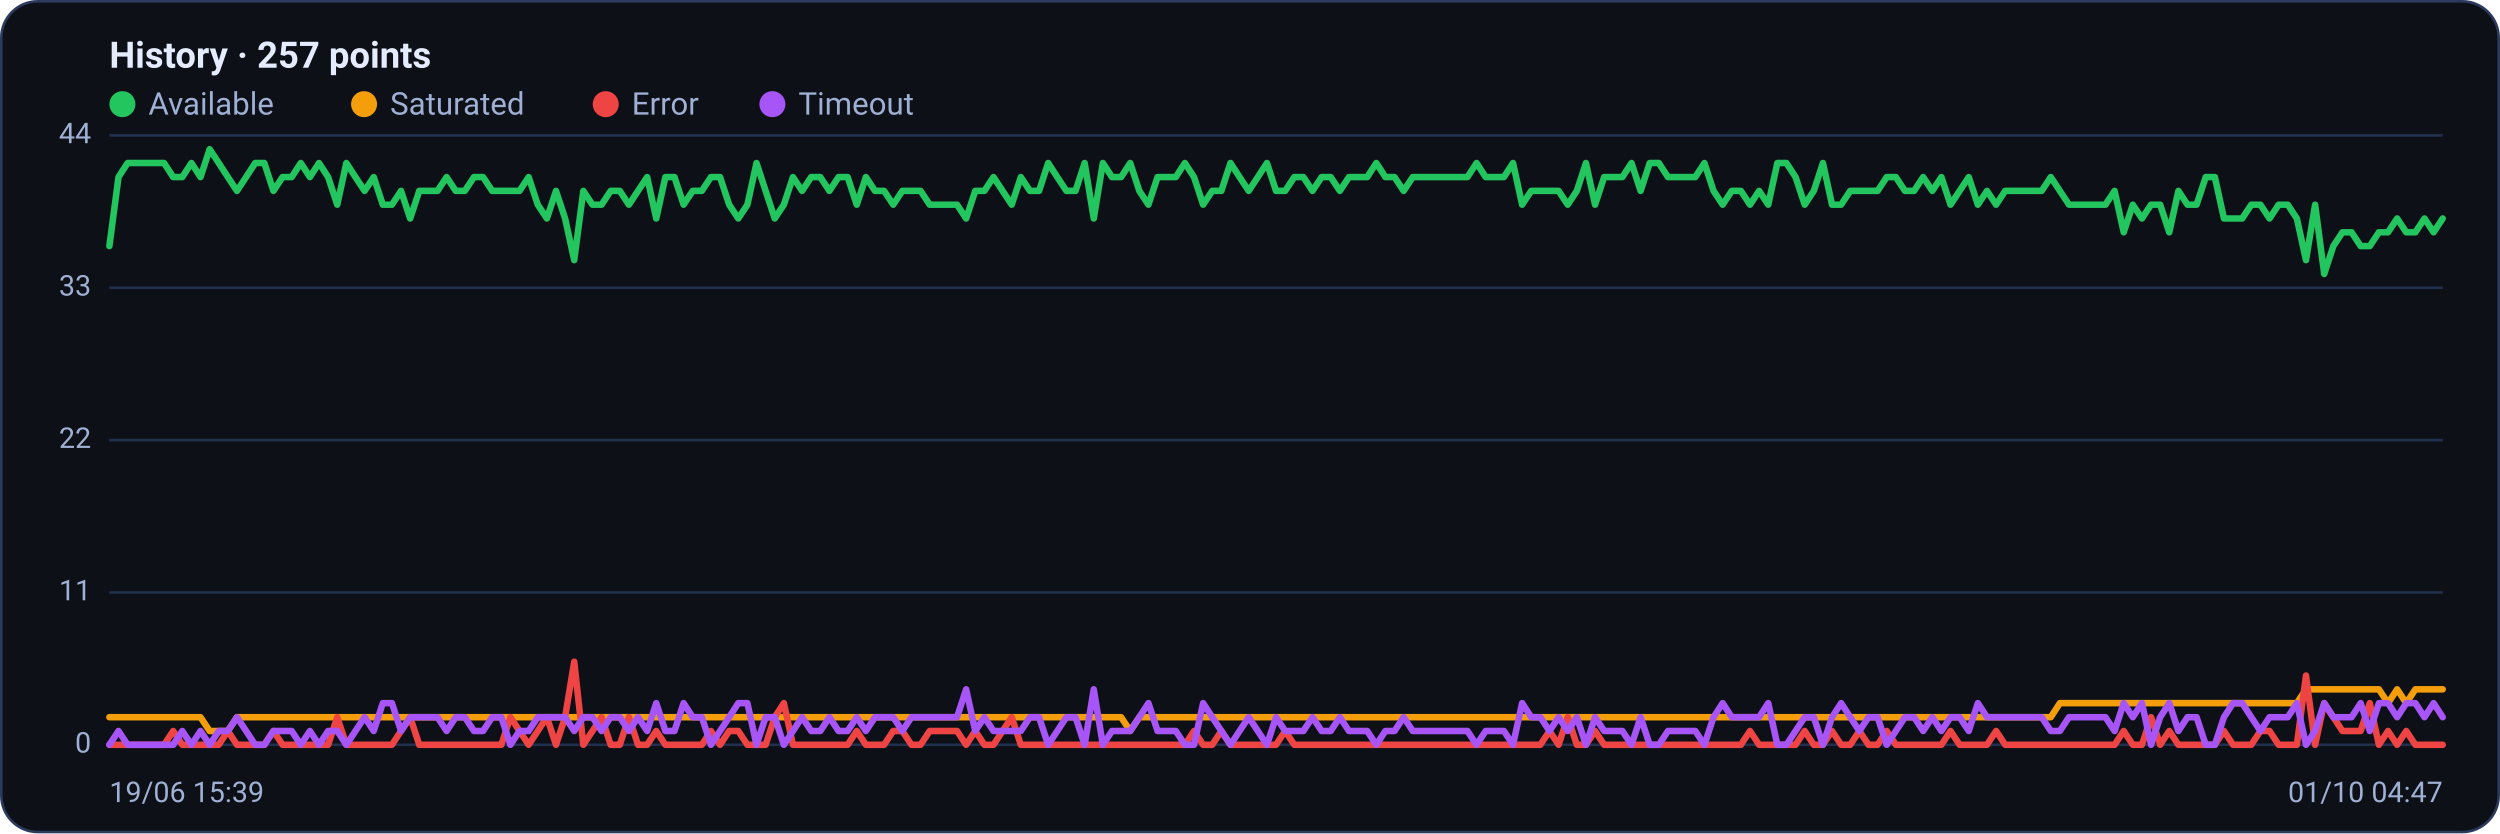
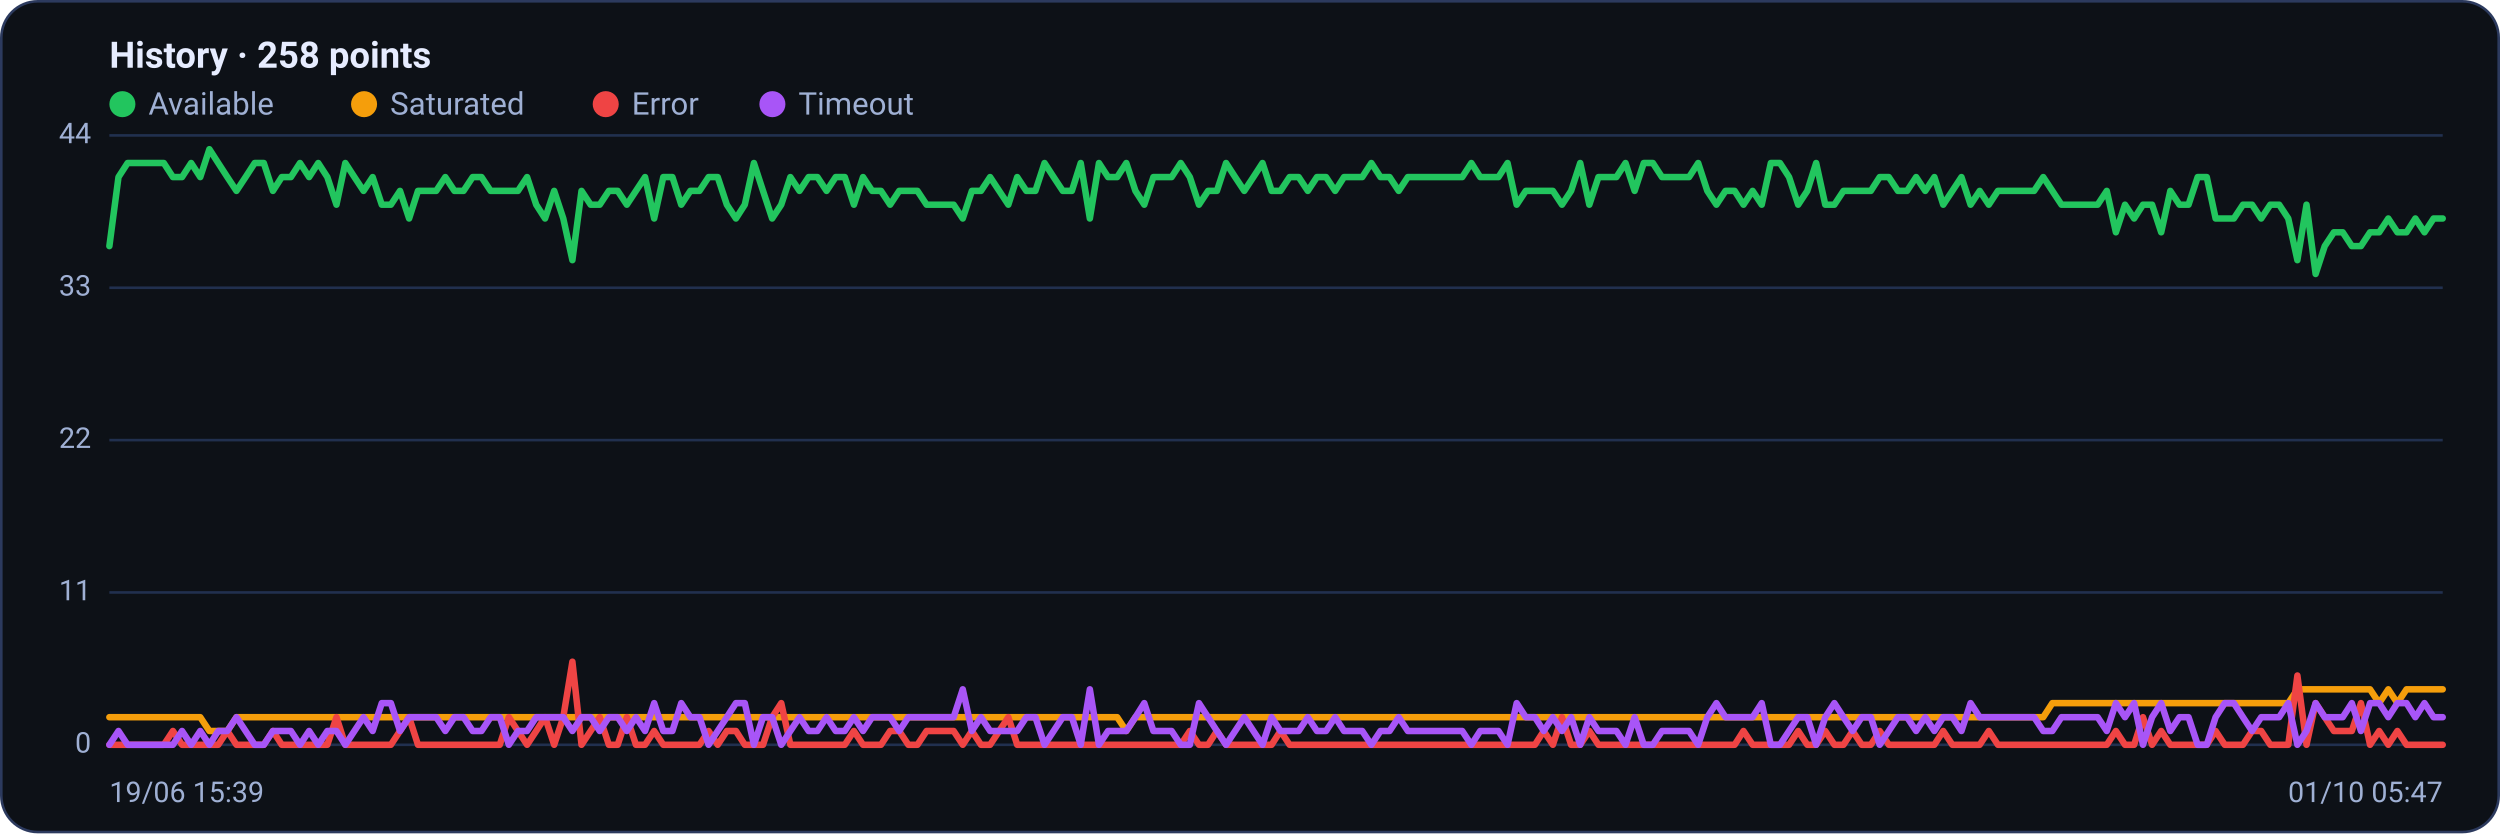
<svg xmlns="http://www.w3.org/2000/svg" viewBox="0 0 960 320" width="960" height="320" font-family="Segoe UI, system-ui, -apple-system, Roboto, Helvetica, Arial, sans-serif" role="img" aria-label="Availability history per region">
  <rect x="0.5" y="0.5" width="959" height="319" rx="14" fill="#0d1117" stroke="#2c3a5e" />
-   <text x="42" y="26" font-size="14" font-weight="600" fill="#e6ecff">History · 257 points</text>
+   <text x="42" y="26" font-size="14" font-weight="600" fill="#e6ecff">History · 258 points</text>
  <circle cx="47" cy="40" r="5" fill="#22c55e" />
  <text x="57" y="44" font-size="12" fill="#9fb0d4">Available</text>
  <circle cx="139.8" cy="40" r="5" fill="#f59e0b" />
  <text x="149.8" y="44" font-size="12" fill="#9fb0d4">Saturated</text>
  <circle cx="232.6" cy="40" r="5" fill="#ef4444" />
  <text x="242.6" y="44" font-size="12" fill="#9fb0d4">Error</text>
  <circle cx="296.6" cy="40" r="5" fill="#a855f7" />
  <text x="306.6" y="44" font-size="12" fill="#9fb0d4">Timeout</text>
  <line x1="42" y1="286.0" x2="938" y2="286.0" stroke="#21304f" stroke-width="1" />
  <text x="35" y="289.0" text-anchor="end" font-size="11" fill="#9fb0d4">0</text>
  <line x1="42" y1="227.5" x2="938" y2="227.5" stroke="#21304f" stroke-width="1" />
  <text x="35" y="230.5" text-anchor="end" font-size="11" fill="#9fb0d4">11</text>
  <line x1="42" y1="169.0" x2="938" y2="169.0" stroke="#21304f" stroke-width="1" />
  <text x="35" y="172.0" text-anchor="end" font-size="11" fill="#9fb0d4">22</text>
  <line x1="42" y1="110.5" x2="938" y2="110.5" stroke="#21304f" stroke-width="1" />
  <text x="35" y="113.5" text-anchor="end" font-size="11" fill="#9fb0d4">33</text>
  <line x1="42" y1="52.0" x2="938" y2="52.0" stroke="#21304f" stroke-width="1" />
  <text x="35" y="55.0" text-anchor="end" font-size="11" fill="#9fb0d4">44</text>
-   <polyline fill="none" stroke="#22c55e" stroke-width="2.5" stroke-linejoin="round" stroke-linecap="round" points="42.0,94.5 45.5,68.0 49.0,62.6 52.5,62.6 56.0,62.6 59.5,62.6 63.0,62.6 66.5,68.0 70.0,68.0 73.5,62.6 77.0,68.0 80.5,57.3 84.0,62.6 87.5,68.0 91.0,73.3 94.5,68.0 98.0,62.6 101.5,62.6 105.0,73.3 108.5,68.0 112.0,68.0 115.5,62.6 119.0,68.0 122.5,62.6 126.0,68.0 129.5,78.6 133.0,62.6 136.5,68.0 140.0,73.3 143.5,68.0 147.0,78.6 150.5,78.6 154.0,73.3 157.5,83.9 161.0,73.3 164.5,73.3 168.0,73.3 171.5,68.0 175.0,73.3 178.5,73.3 182.0,68.0 185.5,68.0 189.0,73.3 192.5,73.3 196.0,73.3 199.5,73.3 203.0,68.0 206.5,78.6 210.0,83.9 213.5,73.3 217.0,83.9 220.5,99.9 224.0,73.3 227.5,78.6 231.0,78.6 234.5,73.3 238.0,73.3 241.5,78.6 245.0,73.3 248.5,68.0 252.0,83.9 255.5,68.0 259.0,68.0 262.5,78.6 266.0,73.3 269.5,73.3 273.0,68.0 276.5,68.0 280.0,78.6 283.5,83.9 287.0,78.6 290.5,62.6 294.0,73.3 297.5,83.9 301.0,78.6 304.5,68.0 308.0,73.3 311.5,68.0 315.0,68.0 318.5,73.3 322.0,68.0 325.5,68.0 329.0,78.6 332.5,68.0 336.0,73.3 339.5,73.3 343.0,78.6 346.5,73.3 350.0,73.3 353.5,73.3 357.0,78.6 360.5,78.6 364.0,78.6 367.5,78.6 371.0,83.9 374.5,73.3 378.0,73.3 381.5,68.0 385.0,73.3 388.5,78.6 392.0,68.0 395.5,73.3 399.0,73.3 402.5,62.6 406.0,68.0 409.5,73.3 413.0,73.3 416.5,62.6 420.0,83.9 423.5,62.6 427.0,68.0 430.5,68.0 434.0,62.6 437.5,73.3 441.0,78.6 444.5,68.0 448.0,68.0 451.5,68.0 455.0,62.6 458.5,68.0 462.0,78.6 465.5,73.3 469.0,73.3 472.5,62.6 476.0,68.0 479.5,73.3 483.0,68.0 486.5,62.6 490.0,73.3 493.5,73.3 497.0,68.0 500.5,68.0 504.0,73.3 507.5,68.0 511.0,68.0 514.5,73.3 518.0,68.0 521.5,68.0 525.0,68.0 528.5,62.6 532.0,68.0 535.5,68.0 539.0,73.3 542.5,68.0 546.0,68.0 549.5,68.0 553.0,68.0 556.5,68.0 560.0,68.0 563.5,68.0 567.0,62.6 570.5,68.0 574.0,68.0 577.5,68.0 581.0,62.6 584.5,78.6 588.0,73.3 591.5,73.3 595.0,73.3 598.5,73.3 602.0,78.6 605.5,73.3 609.0,62.6 612.5,78.6 616.0,68.0 619.5,68.0 623.0,68.0 626.5,62.6 630.0,73.3 633.5,62.6 637.0,62.6 640.5,68.0 644.0,68.0 647.5,68.0 651.0,68.0 654.5,62.6 658.0,73.3 661.5,78.6 665.0,73.3 668.5,73.3 672.0,78.6 675.5,73.3 679.0,78.6 682.5,62.6 686.0,62.6 689.5,68.0 693.0,78.6 696.5,73.3 700.0,62.6 703.5,78.6 707.0,78.6 710.5,73.3 714.0,73.3 717.5,73.3 721.0,73.3 724.5,68.0 728.0,68.0 731.5,73.3 735.0,73.3 738.5,68.0 742.0,73.3 745.5,68.0 749.0,78.6 752.5,73.3 756.0,68.0 759.5,78.6 763.0,73.3 766.5,78.6 770.0,73.3 773.5,73.3 777.0,73.3 780.5,73.3 784.0,73.3 787.5,68.0 791.0,73.3 794.5,78.6 798.0,78.6 801.5,78.6 805.0,78.6 808.5,78.6 812.0,73.3 815.5,89.2 819.0,78.6 822.5,83.9 826.0,78.6 829.5,78.6 833.0,89.2 836.5,73.3 840.0,78.6 843.5,78.6 847.0,68.0 850.5,68.0 854.0,83.9 857.5,83.9 861.0,83.9 864.5,78.6 868.0,78.6 871.5,83.9 875.0,78.6 878.5,78.6 882.0,83.9 885.5,99.9 889.0,78.6 892.5,105.2 896.0,94.5 899.5,89.2 903.0,89.2 906.5,94.5 910.0,94.5 913.5,89.2 917.0,89.2 920.5,83.9 924.0,89.2 927.5,89.2 931.0,83.9 934.5,89.2 938.0,83.9" />
-   <polyline fill="none" stroke="#f59e0b" stroke-width="2.5" stroke-linejoin="round" stroke-linecap="round" points="42.0,275.4 45.5,275.4 49.0,275.4 52.5,275.4 56.0,275.4 59.5,275.4 63.0,275.4 66.5,275.4 70.0,275.4 73.5,275.4 77.0,275.4 80.5,280.7 84.0,280.7 87.5,280.7 91.0,275.4 94.5,275.4 98.0,275.4 101.5,275.4 105.0,275.4 108.5,275.4 112.0,275.4 115.5,275.4 119.0,275.4 122.5,275.4 126.0,275.4 129.5,275.4 133.0,275.4 136.5,275.4 140.0,275.4 143.5,275.4 147.0,275.4 150.5,275.4 154.0,275.4 157.5,275.4 161.0,275.4 164.5,275.4 168.0,275.4 171.5,275.4 175.0,275.4 178.5,275.4 182.0,275.4 185.5,275.4 189.0,275.4 192.5,275.4 196.0,275.4 199.5,275.4 203.0,275.4 206.5,275.4 210.0,275.4 213.5,275.4 217.0,275.4 220.5,275.4 224.0,275.4 227.5,275.4 231.0,275.4 234.5,275.4 238.0,275.4 241.5,275.4 245.0,275.4 248.5,275.4 252.0,275.4 255.5,275.4 259.0,275.4 262.5,275.4 266.0,275.4 269.5,275.4 273.0,275.4 276.5,275.4 280.0,275.4 283.5,275.4 287.0,275.4 290.5,275.4 294.0,275.4 297.5,275.4 301.0,275.4 304.5,275.4 308.0,275.4 311.5,275.4 315.0,275.4 318.5,275.4 322.0,275.4 325.5,275.4 329.0,275.4 332.5,275.4 336.0,275.4 339.5,275.4 343.0,275.4 346.5,275.4 350.0,275.4 353.5,275.4 357.0,275.4 360.5,275.4 364.0,275.4 367.5,275.4 371.0,275.4 374.5,275.4 378.0,275.4 381.5,275.4 385.0,275.4 388.5,275.4 392.0,275.4 395.5,275.4 399.0,275.4 402.5,275.4 406.0,275.4 409.5,275.4 413.0,275.4 416.5,275.4 420.0,275.4 423.5,275.4 427.0,275.4 430.5,275.4 434.0,280.7 437.5,275.4 441.0,275.4 444.5,275.4 448.0,275.4 451.5,275.4 455.0,275.4 458.5,275.4 462.0,275.4 465.5,275.4 469.0,275.4 472.5,275.4 476.0,275.4 479.5,275.4 483.0,275.4 486.5,275.4 490.0,275.4 493.5,275.4 497.0,275.4 500.5,275.4 504.0,275.4 507.5,275.4 511.0,275.4 514.5,275.4 518.0,275.4 521.5,275.4 525.0,275.4 528.5,275.4 532.0,275.4 535.5,275.4 539.0,275.4 542.5,275.4 546.0,275.4 549.5,275.4 553.0,275.4 556.5,275.4 560.0,275.4 563.5,275.4 567.0,275.4 570.5,275.4 574.0,275.4 577.5,275.4 581.0,275.4 584.5,275.4 588.0,275.4 591.5,275.4 595.0,275.4 598.5,275.4 602.0,275.4 605.5,275.4 609.0,275.4 612.5,275.4 616.0,275.4 619.5,275.4 623.0,275.4 626.5,275.4 630.0,275.4 633.5,275.4 637.0,275.4 640.5,275.4 644.0,275.4 647.5,275.4 651.0,275.4 654.5,275.4 658.0,275.4 661.5,275.4 665.0,275.4 668.5,275.4 672.0,275.4 675.5,275.4 679.0,275.4 682.5,275.4 686.0,275.4 689.5,275.4 693.0,275.4 696.5,275.4 700.0,275.4 703.5,275.4 707.0,275.4 710.5,275.4 714.0,275.4 717.5,275.4 721.0,275.4 724.5,275.4 728.0,275.4 731.5,275.4 735.0,275.4 738.5,275.4 742.0,275.4 745.5,275.4 749.0,275.4 752.5,275.4 756.0,275.4 759.5,275.4 763.0,275.4 766.5,275.4 770.0,275.4 773.5,275.4 777.0,275.4 780.5,275.4 784.0,275.4 787.5,275.4 791.0,270.0 794.5,270.0 798.0,270.0 801.5,270.0 805.0,270.0 808.5,270.0 812.0,270.0 815.5,270.0 819.0,270.0 822.5,270.0 826.0,270.0 829.5,270.0 833.0,270.0 836.5,270.0 840.0,270.0 843.5,270.0 847.0,270.0 850.5,270.0 854.0,270.0 857.5,270.0 861.0,270.0 864.5,270.0 868.0,270.0 871.5,270.0 875.0,270.0 878.5,270.0 882.0,270.0 885.5,264.7 889.0,264.7 892.5,264.7 896.0,264.7 899.5,264.7 903.0,264.7 906.5,264.7 910.0,264.7 913.5,264.7 917.0,270.0 920.5,264.7 924.0,270.0 927.5,264.7 931.0,264.7 934.5,264.7 938.0,264.7" />
-   <polyline fill="none" stroke="#ef4444" stroke-width="2.5" stroke-linejoin="round" stroke-linecap="round" points="42.0,286.0 45.5,286.0 49.0,286.0 52.5,286.0 56.0,286.0 59.5,286.0 63.0,286.0 66.5,280.7 70.0,286.0 73.5,286.0 77.0,286.0 80.5,286.0 84.0,286.0 87.5,280.7 91.0,286.0 94.5,286.0 98.0,286.0 101.5,286.0 105.0,280.7 108.5,286.0 112.0,286.0 115.5,286.0 119.0,286.0 122.5,286.0 126.0,286.0 129.5,275.4 133.0,286.0 136.5,286.0 140.0,286.0 143.5,286.0 147.0,286.0 150.5,286.0 154.0,280.7 157.5,275.4 161.0,286.0 164.5,286.0 168.0,286.0 171.5,286.0 175.0,286.0 178.5,286.0 182.0,286.0 185.5,286.0 189.0,286.0 192.5,286.0 196.0,275.4 199.5,280.7 203.0,286.0 206.5,280.7 210.0,275.4 213.5,286.0 217.0,275.4 220.5,254.1 224.0,286.0 227.5,280.7 231.0,275.4 234.5,286.0 238.0,286.0 241.5,275.4 245.0,286.0 248.5,286.0 252.0,280.7 255.5,286.0 259.0,286.0 262.5,286.0 266.0,286.0 269.5,286.0 273.0,280.7 276.5,286.0 280.0,280.7 283.5,280.7 287.0,286.0 290.5,286.0 294.0,286.0 297.5,275.4 301.0,270.0 304.5,286.0 308.0,286.0 311.5,286.0 315.0,286.0 318.5,286.0 322.0,286.0 325.5,286.0 329.0,280.7 332.5,286.0 336.0,286.0 339.5,286.0 343.0,280.7 346.5,280.7 350.0,286.0 353.5,286.0 357.0,280.7 360.5,280.7 364.0,280.7 367.5,280.7 371.0,286.0 374.5,280.7 378.0,286.0 381.5,286.0 385.0,280.7 388.5,275.4 392.0,286.0 395.5,286.0 399.0,286.0 402.5,286.0 406.0,286.0 409.5,286.0 413.0,286.0 416.5,286.0 420.0,286.0 423.5,286.0 427.0,286.0 430.5,286.0 434.0,286.0 437.5,286.0 441.0,286.0 444.5,286.0 448.0,286.0 451.5,286.0 455.0,286.0 458.5,280.7 462.0,286.0 465.5,286.0 469.0,280.7 472.5,286.0 476.0,286.0 479.5,286.0 483.0,286.0 486.5,286.0 490.0,286.0 493.5,280.7 497.0,286.0 500.5,286.0 504.0,286.0 507.5,286.0 511.0,286.0 514.5,286.0 518.0,286.0 521.5,286.0 525.0,286.0 528.5,286.0 532.0,286.0 535.5,286.0 539.0,286.0 542.5,286.0 546.0,286.0 549.5,286.0 553.0,286.0 556.5,286.0 560.0,286.0 563.5,286.0 567.0,286.0 570.5,286.0 574.0,286.0 577.5,286.0 581.0,286.0 584.5,286.0 588.0,286.0 591.5,286.0 595.0,280.7 598.5,286.0 602.0,275.4 605.5,286.0 609.0,286.0 612.5,280.7 616.0,286.0 619.5,286.0 623.0,286.0 626.5,286.0 630.0,286.0 633.5,286.0 637.0,286.0 640.5,286.0 644.0,286.0 647.5,286.0 651.0,286.0 654.5,286.0 658.0,286.0 661.5,286.0 665.0,286.0 668.5,286.0 672.0,280.7 675.5,286.0 679.0,286.0 682.5,286.0 686.0,286.0 689.5,286.0 693.0,280.7 696.5,286.0 700.0,286.0 703.5,280.7 707.0,286.0 710.5,286.0 714.0,280.7 717.5,286.0 721.0,286.0 724.5,280.7 728.0,286.0 731.5,286.0 735.0,286.0 738.5,286.0 742.0,286.0 745.5,286.0 749.0,280.7 752.5,286.0 756.0,286.0 759.5,286.0 763.0,286.0 766.5,280.7 770.0,286.0 773.5,286.0 777.0,286.0 780.5,286.0 784.0,286.0 787.5,286.0 791.0,286.0 794.5,286.0 798.0,286.0 801.5,286.0 805.0,286.0 808.5,286.0 812.0,286.0 815.5,280.7 819.0,286.0 822.5,286.0 826.0,275.4 829.5,286.0 833.0,280.7 836.5,286.0 840.0,286.0 843.5,286.0 847.0,286.0 850.5,286.0 854.0,280.7 857.5,286.0 861.0,286.0 864.5,286.0 868.0,280.7 871.5,280.7 875.0,286.0 878.5,286.0 882.0,286.0 885.5,259.4 889.0,286.0 892.5,270.0 896.0,275.4 899.5,280.7 903.0,280.7 906.5,280.7 910.0,270.0 913.5,286.0 917.0,280.7 920.5,286.0 924.0,280.7 927.5,286.0 931.0,286.0 934.5,286.0 938.0,286.0" />
-   <polyline fill="none" stroke="#a855f7" stroke-width="2.5" stroke-linejoin="round" stroke-linecap="round" points="42.0,286.0 45.5,280.7 49.0,286.0 52.5,286.0 56.0,286.0 59.5,286.0 63.0,286.0 66.5,286.0 70.0,280.7 73.5,286.0 77.0,280.7 80.5,286.0 84.0,280.7 87.5,280.7 91.0,275.4 94.5,280.7 98.0,286.0 101.5,286.0 105.0,280.7 108.5,280.7 112.0,280.7 115.5,286.0 119.0,280.7 122.5,286.0 126.0,280.7 129.5,280.7 133.0,286.0 136.5,280.7 140.0,275.4 143.5,280.7 147.0,270.0 150.5,270.0 154.0,280.7 157.5,275.4 161.0,275.4 164.5,275.4 168.0,275.4 171.5,280.7 175.0,275.4 178.5,275.4 182.0,280.7 185.5,280.7 189.0,275.4 192.5,275.4 196.0,286.0 199.5,280.7 203.0,280.7 206.5,275.4 210.0,275.4 213.5,275.4 217.0,275.4 220.5,280.7 224.0,275.4 227.5,275.4 231.0,280.7 234.5,275.4 238.0,275.4 241.5,280.7 245.0,275.4 248.5,280.7 252.0,270.0 255.5,280.7 259.0,280.7 262.5,270.0 266.0,275.4 269.5,275.4 273.0,286.0 276.5,280.7 280.0,275.4 283.5,270.0 287.0,270.0 290.5,286.0 294.0,275.4 297.5,275.4 301.0,286.0 304.5,280.7 308.0,275.4 311.5,280.7 315.0,280.7 318.5,275.4 322.0,280.7 325.5,280.7 329.0,275.4 332.5,280.7 336.0,275.4 339.5,275.4 343.0,275.4 346.5,280.7 350.0,275.4 353.5,275.4 357.0,275.4 360.5,275.4 364.0,275.4 367.5,275.4 371.0,264.7 374.5,280.7 378.0,275.4 381.5,280.7 385.0,280.7 388.5,280.7 392.0,280.7 395.5,275.4 399.0,275.4 402.5,286.0 406.0,280.7 409.5,275.4 413.0,275.4 416.5,286.0 420.0,264.7 423.5,286.0 427.0,280.7 430.5,280.7 434.0,280.7 437.5,275.4 441.0,270.0 444.5,280.7 448.0,280.7 451.5,280.7 455.0,286.0 458.5,286.0 462.0,270.0 465.5,275.4 469.0,280.7 472.5,286.0 476.0,280.7 479.5,275.4 483.0,280.7 486.5,286.0 490.0,275.4 493.5,280.7 497.0,280.7 500.5,280.7 504.0,275.4 507.5,280.7 511.0,280.7 514.5,275.4 518.0,280.7 521.5,280.7 525.0,280.7 528.5,286.0 532.0,280.7 535.5,280.7 539.0,275.4 542.5,280.7 546.0,280.7 549.5,280.7 553.0,280.7 556.5,280.7 560.0,280.7 563.5,280.7 567.0,286.0 570.5,280.7 574.0,280.7 577.5,280.7 581.0,286.0 584.5,270.0 588.0,275.4 591.5,275.4 595.0,280.7 598.5,275.4 602.0,280.7 605.5,275.4 609.0,286.0 612.5,275.4 616.0,280.7 619.5,280.7 623.0,280.7 626.5,286.0 630.0,275.4 633.5,286.0 637.0,286.0 640.5,280.7 644.0,280.7 647.5,280.7 651.0,280.7 654.5,286.0 658.0,275.4 661.5,270.0 665.0,275.4 668.5,275.4 672.0,275.4 675.5,275.4 679.0,270.0 682.5,286.0 686.0,286.0 689.5,280.7 693.0,275.4 696.5,275.4 700.0,286.0 703.5,275.4 707.0,270.0 710.5,275.4 714.0,280.7 717.5,275.4 721.0,275.4 724.5,286.0 728.0,280.7 731.5,275.4 735.0,275.4 738.5,280.7 742.0,275.4 745.5,280.7 749.0,275.4 752.5,275.4 756.0,280.7 759.5,270.0 763.0,275.4 766.5,275.4 770.0,275.4 773.5,275.4 777.0,275.4 780.5,275.4 784.0,275.4 787.5,280.7 791.0,280.7 794.5,275.4 798.0,275.4 801.5,275.4 805.0,275.4 808.5,275.4 812.0,280.7 815.5,270.0 819.0,275.4 822.5,270.0 826.0,286.0 829.5,275.4 833.0,270.0 836.5,280.7 840.0,275.4 843.5,275.4 847.0,286.0 850.5,286.0 854.0,275.4 857.5,270.0 861.0,270.0 864.5,275.4 868.0,280.7 871.5,275.4 875.0,275.4 878.5,275.4 882.0,270.0 885.5,286.0 889.0,280.7 892.5,270.0 896.0,275.4 899.5,275.4 903.0,275.4 906.5,270.0 910.0,280.7 913.5,270.0 917.0,270.0 920.5,275.4 924.0,270.0 927.5,270.0 931.0,275.4 934.5,270.0 938.0,275.4" />
+   <polyline fill="none" stroke="#22c55e" stroke-width="2.5" stroke-linejoin="round" stroke-linecap="round" points="42.0,94.5 45.5,68.0 49.0,62.6 52.5,62.6 55.9,62.6 59.4,62.6 62.9,62.6 66.4,68.0 69.9,68.0 73.4,62.6 76.9,68.0 80.4,57.3 83.8,62.6 87.3,68.0 90.8,73.3 94.3,68.0 97.8,62.6 101.3,62.6 104.8,73.3 108.2,68.0 111.7,68.0 115.2,62.6 118.7,68.0 122.2,62.6 125.7,68.0 129.2,78.6 132.6,62.6 136.1,68.0 139.6,73.3 143.1,68.0 146.6,78.6 150.1,78.6 153.6,73.3 157.1,83.9 160.5,73.3 164.0,73.3 167.5,73.3 171.0,68.0 174.5,73.3 178.0,73.3 181.5,68.0 184.9,68.0 188.4,73.3 191.9,73.3 195.4,73.3 198.9,73.3 202.4,68.0 205.9,78.6 209.3,83.9 212.8,73.3 216.3,83.9 219.8,99.9 223.3,73.3 226.8,78.6 230.3,78.6 233.8,73.3 237.2,73.3 240.7,78.6 244.2,73.3 247.7,68.0 251.2,83.9 254.7,68.0 258.2,68.0 261.6,78.6 265.1,73.3 268.6,73.3 272.1,68.0 275.6,68.0 279.1,78.6 282.6,83.9 286.0,78.6 289.5,62.6 293.0,73.3 296.5,83.9 300.0,78.6 303.5,68.0 307.0,73.3 310.5,68.0 313.9,68.0 317.4,73.3 320.9,68.0 324.4,68.0 327.9,78.6 331.4,68.0 334.9,73.3 338.3,73.3 341.8,78.6 345.3,73.3 348.8,73.3 352.3,73.3 355.8,78.6 359.3,78.6 362.7,78.6 366.2,78.6 369.7,83.9 373.2,73.3 376.7,73.3 380.2,68.0 383.7,73.3 387.2,78.6 390.6,68.0 394.1,73.3 397.6,73.3 401.1,62.6 404.6,68.0 408.1,73.3 411.6,73.3 415.0,62.6 418.5,83.9 422.0,62.6 425.5,68.0 429.0,68.0 432.5,62.6 436.0,73.3 439.4,78.6 442.9,68.0 446.4,68.0 449.9,68.0 453.4,62.6 456.9,68.0 460.4,78.6 463.9,73.3 467.3,73.3 470.8,62.6 474.3,68.0 477.8,73.3 481.3,68.0 484.8,62.6 488.3,73.3 491.7,73.3 495.2,68.0 498.7,68.0 502.2,73.3 505.7,68.0 509.2,68.0 512.7,73.3 516.1,68.0 519.6,68.0 523.1,68.0 526.6,62.6 530.1,68.0 533.6,68.0 537.1,73.3 540.6,68.0 544.0,68.0 547.5,68.0 551.0,68.0 554.5,68.0 558.0,68.0 561.5,68.0 565.0,62.6 568.4,68.0 571.9,68.0 575.4,68.0 578.9,62.6 582.4,78.6 585.9,73.3 589.4,73.3 592.8,73.3 596.3,73.3 599.8,78.6 603.3,73.3 606.8,62.6 610.3,78.6 613.8,68.0 617.3,68.0 620.7,68.0 624.2,62.6 627.7,73.3 631.2,62.6 634.7,62.6 638.2,68.0 641.7,68.0 645.1,68.0 648.6,68.0 652.1,62.6 655.6,73.3 659.1,78.6 662.6,73.3 666.1,73.3 669.5,78.6 673.0,73.3 676.5,78.6 680.0,62.6 683.5,62.6 687.0,68.0 690.5,78.6 694.0,73.3 697.4,62.6 700.9,78.6 704.4,78.6 707.9,73.3 711.4,73.3 714.9,73.3 718.4,73.3 721.8,68.0 725.3,68.0 728.8,73.3 732.3,73.3 735.8,68.0 739.3,73.3 742.8,68.0 746.2,78.6 749.7,73.3 753.2,68.0 756.7,78.6 760.2,73.3 763.7,78.6 767.2,73.3 770.7,73.3 774.1,73.3 777.6,73.3 781.1,73.3 784.6,68.0 788.1,73.3 791.6,78.6 795.1,78.6 798.5,78.6 802.0,78.6 805.5,78.6 809.0,73.3 812.5,89.2 816.0,78.6 819.5,83.9 822.9,78.6 826.4,78.6 829.9,89.2 833.4,73.3 836.9,78.6 840.4,78.6 843.9,68.0 847.4,68.0 850.8,83.9 854.3,83.9 857.8,83.9 861.3,78.6 864.8,78.6 868.3,83.9 871.8,78.6 875.2,78.6 878.7,83.9 882.2,99.9 885.7,78.6 889.2,105.2 892.7,94.5 896.2,89.2 899.6,89.2 903.1,94.5 906.6,94.5 910.1,89.2 913.6,89.2 917.1,83.9 920.6,89.2 924.1,89.2 927.5,83.9 931.0,89.2 934.5,83.9 938.0,83.9" />
+   <polyline fill="none" stroke="#f59e0b" stroke-width="2.5" stroke-linejoin="round" stroke-linecap="round" points="42.0,275.4 45.5,275.4 49.0,275.4 52.5,275.4 55.9,275.4 59.4,275.4 62.9,275.4 66.4,275.4 69.9,275.4 73.4,275.4 76.9,275.4 80.4,280.7 83.8,280.7 87.3,280.7 90.8,275.4 94.3,275.4 97.8,275.4 101.3,275.4 104.8,275.4 108.2,275.4 111.7,275.4 115.2,275.4 118.7,275.4 122.2,275.4 125.7,275.4 129.2,275.4 132.6,275.4 136.1,275.4 139.6,275.4 143.1,275.4 146.6,275.4 150.1,275.4 153.6,275.4 157.1,275.4 160.5,275.4 164.0,275.4 167.5,275.4 171.0,275.4 174.5,275.4 178.0,275.4 181.5,275.4 184.9,275.4 188.4,275.4 191.9,275.4 195.4,275.4 198.9,275.4 202.4,275.4 205.9,275.4 209.3,275.4 212.8,275.4 216.3,275.4 219.8,275.4 223.3,275.4 226.8,275.4 230.3,275.4 233.8,275.4 237.2,275.4 240.7,275.4 244.2,275.4 247.7,275.4 251.2,275.4 254.7,275.4 258.2,275.4 261.6,275.4 265.1,275.4 268.6,275.4 272.1,275.4 275.6,275.4 279.1,275.4 282.6,275.4 286.0,275.4 289.5,275.4 293.0,275.4 296.5,275.4 300.0,275.4 303.5,275.4 307.0,275.4 310.5,275.4 313.9,275.4 317.4,275.4 320.9,275.4 324.4,275.4 327.9,275.4 331.4,275.4 334.9,275.4 338.3,275.4 341.8,275.4 345.3,275.4 348.8,275.4 352.3,275.4 355.8,275.4 359.3,275.4 362.7,275.4 366.2,275.4 369.7,275.4 373.2,275.4 376.7,275.4 380.2,275.4 383.7,275.4 387.2,275.4 390.6,275.4 394.1,275.4 397.6,275.4 401.1,275.4 404.6,275.4 408.1,275.4 411.6,275.4 415.0,275.4 418.5,275.4 422.0,275.4 425.5,275.4 429.0,275.4 432.5,280.7 436.0,275.4 439.4,275.4 442.9,275.4 446.4,275.4 449.9,275.4 453.4,275.4 456.9,275.4 460.4,275.4 463.9,275.4 467.3,275.4 470.8,275.4 474.3,275.4 477.8,275.4 481.3,275.4 484.8,275.4 488.3,275.4 491.7,275.4 495.2,275.4 498.7,275.4 502.2,275.4 505.7,275.4 509.2,275.4 512.7,275.4 516.1,275.4 519.6,275.4 523.1,275.4 526.6,275.4 530.1,275.4 533.6,275.4 537.1,275.4 540.6,275.4 544.0,275.4 547.5,275.4 551.0,275.4 554.5,275.4 558.0,275.4 561.5,275.4 565.0,275.4 568.4,275.4 571.9,275.4 575.4,275.4 578.9,275.4 582.4,275.4 585.9,275.4 589.4,275.4 592.8,275.4 596.3,275.4 599.8,275.4 603.3,275.4 606.8,275.4 610.3,275.4 613.8,275.4 617.3,275.4 620.7,275.4 624.2,275.4 627.7,275.4 631.2,275.4 634.7,275.4 638.2,275.4 641.7,275.4 645.1,275.4 648.6,275.4 652.1,275.4 655.6,275.4 659.1,275.4 662.6,275.4 666.1,275.4 669.5,275.4 673.0,275.4 676.5,275.4 680.0,275.4 683.5,275.4 687.0,275.4 690.5,275.4 694.0,275.4 697.4,275.4 700.9,275.4 704.4,275.4 707.9,275.4 711.4,275.4 714.9,275.4 718.4,275.4 721.8,275.4 725.3,275.4 728.8,275.4 732.3,275.4 735.8,275.4 739.3,275.4 742.8,275.4 746.2,275.4 749.7,275.4 753.2,275.4 756.7,275.4 760.2,275.4 763.7,275.4 767.2,275.4 770.7,275.4 774.1,275.4 777.6,275.4 781.1,275.4 784.6,275.4 788.1,270.0 791.6,270.0 795.1,270.0 798.5,270.0 802.0,270.0 805.5,270.0 809.0,270.0 812.5,270.0 816.0,270.0 819.5,270.0 822.9,270.0 826.4,270.0 829.9,270.0 833.4,270.0 836.9,270.0 840.4,270.0 843.9,270.0 847.4,270.0 850.8,270.0 854.3,270.0 857.8,270.0 861.3,270.0 864.8,270.0 868.3,270.0 871.8,270.0 875.2,270.0 878.7,270.0 882.2,264.7 885.7,264.7 889.2,264.7 892.7,264.7 896.2,264.7 899.6,264.7 903.1,264.7 906.6,264.7 910.1,264.7 913.6,270.0 917.1,264.7 920.6,270.0 924.1,264.7 927.5,264.7 931.0,264.7 934.5,264.7 938.0,264.7" />
+   <polyline fill="none" stroke="#ef4444" stroke-width="2.5" stroke-linejoin="round" stroke-linecap="round" points="42.0,286.0 45.5,286.0 49.0,286.0 52.5,286.0 55.9,286.0 59.4,286.0 62.9,286.0 66.4,280.7 69.9,286.0 73.4,286.0 76.9,286.0 80.4,286.0 83.8,286.0 87.3,280.7 90.8,286.0 94.3,286.0 97.8,286.0 101.3,286.0 104.8,280.7 108.2,286.0 111.7,286.0 115.2,286.0 118.7,286.0 122.2,286.0 125.7,286.0 129.2,275.4 132.6,286.0 136.1,286.0 139.6,286.0 143.1,286.0 146.6,286.0 150.1,286.0 153.6,280.7 157.1,275.4 160.5,286.0 164.0,286.0 167.5,286.0 171.0,286.0 174.5,286.0 178.0,286.0 181.5,286.0 184.9,286.0 188.4,286.0 191.9,286.0 195.4,275.4 198.9,280.7 202.4,286.0 205.9,280.7 209.3,275.4 212.8,286.0 216.3,275.4 219.8,254.1 223.3,286.0 226.8,280.7 230.3,275.4 233.8,286.0 237.2,286.0 240.7,275.4 244.2,286.0 247.7,286.0 251.2,280.7 254.7,286.0 258.2,286.0 261.6,286.0 265.1,286.0 268.6,286.0 272.1,280.7 275.6,286.0 279.1,280.7 282.6,280.7 286.0,286.0 289.5,286.0 293.0,286.0 296.5,275.4 300.0,270.0 303.5,286.0 307.0,286.0 310.5,286.0 313.9,286.0 317.4,286.0 320.9,286.0 324.4,286.0 327.9,280.7 331.4,286.0 334.9,286.0 338.3,286.0 341.8,280.7 345.3,280.7 348.8,286.0 352.3,286.0 355.8,280.7 359.3,280.7 362.7,280.7 366.2,280.7 369.7,286.0 373.2,280.7 376.7,286.0 380.2,286.0 383.7,280.7 387.2,275.4 390.6,286.0 394.1,286.0 397.6,286.0 401.1,286.0 404.6,286.0 408.1,286.0 411.6,286.0 415.0,286.0 418.5,286.0 422.0,286.0 425.5,286.0 429.0,286.0 432.5,286.0 436.0,286.0 439.4,286.0 442.9,286.0 446.4,286.0 449.9,286.0 453.4,286.0 456.9,280.7 460.4,286.0 463.9,286.0 467.3,280.7 470.8,286.0 474.3,286.0 477.8,286.0 481.3,286.0 484.8,286.0 488.3,286.0 491.7,280.7 495.2,286.0 498.7,286.0 502.2,286.0 505.7,286.0 509.2,286.0 512.7,286.0 516.1,286.0 519.6,286.0 523.1,286.0 526.6,286.0 530.1,286.0 533.6,286.0 537.1,286.0 540.6,286.0 544.0,286.0 547.5,286.0 551.0,286.0 554.5,286.0 558.0,286.0 561.5,286.0 565.0,286.0 568.4,286.0 571.9,286.0 575.4,286.0 578.9,286.0 582.4,286.0 585.9,286.0 589.4,286.0 592.8,280.7 596.3,286.0 599.8,275.4 603.3,286.0 606.8,286.0 610.3,280.7 613.8,286.0 617.3,286.0 620.7,286.0 624.2,286.0 627.7,286.0 631.2,286.0 634.7,286.0 638.2,286.0 641.7,286.0 645.1,286.0 648.6,286.0 652.1,286.0 655.6,286.0 659.1,286.0 662.6,286.0 666.1,286.0 669.5,280.7 673.0,286.0 676.5,286.0 680.0,286.0 683.5,286.0 687.0,286.0 690.5,280.7 694.0,286.0 697.4,286.0 700.9,280.7 704.4,286.0 707.9,286.0 711.4,280.7 714.9,286.0 718.4,286.0 721.8,280.7 725.3,286.0 728.8,286.0 732.3,286.0 735.8,286.0 739.3,286.0 742.8,286.0 746.2,280.7 749.7,286.0 753.2,286.0 756.7,286.0 760.2,286.0 763.7,280.7 767.2,286.0 770.7,286.0 774.1,286.0 777.6,286.0 781.1,286.0 784.6,286.0 788.1,286.0 791.6,286.0 795.1,286.0 798.5,286.0 802.0,286.0 805.5,286.0 809.0,286.0 812.5,280.7 816.0,286.0 819.5,286.0 822.9,275.4 826.4,286.0 829.9,280.7 833.4,286.0 836.9,286.0 840.4,286.0 843.9,286.0 847.4,286.0 850.8,280.7 854.3,286.0 857.8,286.0 861.3,286.0 864.8,280.7 868.3,280.7 871.8,286.0 875.2,286.0 878.7,286.0 882.2,259.4 885.7,286.0 889.2,270.0 892.7,275.4 896.2,280.7 899.6,280.7 903.1,280.7 906.6,270.0 910.1,286.0 913.6,280.7 917.1,286.0 920.6,280.7 924.1,286.0 927.5,286.0 931.0,286.0 934.5,286.0 938.0,286.0" />
+   <polyline fill="none" stroke="#a855f7" stroke-width="2.5" stroke-linejoin="round" stroke-linecap="round" points="42.0,286.0 45.5,280.7 49.0,286.0 52.5,286.0 55.9,286.0 59.4,286.0 62.9,286.0 66.4,286.0 69.9,280.7 73.4,286.0 76.9,280.7 80.4,286.0 83.8,280.7 87.3,280.7 90.8,275.4 94.3,280.7 97.8,286.0 101.3,286.0 104.8,280.7 108.2,280.7 111.7,280.7 115.2,286.0 118.7,280.7 122.2,286.0 125.7,280.7 129.2,280.7 132.6,286.0 136.1,280.7 139.6,275.4 143.1,280.7 146.6,270.0 150.1,270.0 153.6,280.7 157.1,275.4 160.5,275.4 164.0,275.4 167.5,275.4 171.0,280.7 174.5,275.4 178.0,275.4 181.5,280.7 184.9,280.7 188.4,275.4 191.9,275.4 195.4,286.0 198.9,280.7 202.4,280.7 205.9,275.4 209.3,275.4 212.8,275.4 216.3,275.4 219.8,280.7 223.3,275.4 226.8,275.4 230.3,280.7 233.8,275.4 237.2,275.4 240.7,280.7 244.2,275.4 247.7,280.7 251.2,270.0 254.7,280.7 258.2,280.7 261.6,270.0 265.1,275.4 268.6,275.4 272.1,286.0 275.6,280.7 279.1,275.4 282.6,270.0 286.0,270.0 289.5,286.0 293.0,275.4 296.5,275.4 300.0,286.0 303.5,280.7 307.0,275.4 310.5,280.7 313.9,280.7 317.4,275.4 320.9,280.7 324.4,280.7 327.9,275.4 331.4,280.7 334.9,275.4 338.3,275.4 341.8,275.4 345.3,280.7 348.8,275.4 352.3,275.4 355.8,275.4 359.3,275.4 362.7,275.4 366.2,275.4 369.7,264.7 373.2,280.7 376.7,275.4 380.2,280.7 383.7,280.7 387.2,280.7 390.6,280.7 394.1,275.4 397.6,275.4 401.1,286.0 404.6,280.7 408.1,275.4 411.6,275.4 415.0,286.0 418.5,264.7 422.0,286.0 425.5,280.7 429.0,280.7 432.5,280.7 436.0,275.4 439.4,270.0 442.9,280.7 446.4,280.7 449.9,280.7 453.4,286.0 456.9,286.0 460.4,270.0 463.9,275.4 467.3,280.7 470.8,286.0 474.3,280.7 477.8,275.4 481.3,280.7 484.8,286.0 488.3,275.4 491.7,280.7 495.2,280.7 498.7,280.7 502.2,275.4 505.7,280.7 509.2,280.7 512.7,275.4 516.1,280.7 519.6,280.7 523.1,280.7 526.6,286.0 530.1,280.7 533.6,280.7 537.1,275.4 540.6,280.7 544.0,280.7 547.5,280.7 551.0,280.7 554.5,280.7 558.0,280.7 561.5,280.7 565.0,286.0 568.4,280.7 571.9,280.7 575.4,280.7 578.9,286.0 582.4,270.0 585.9,275.4 589.4,275.4 592.8,280.7 596.3,275.4 599.8,280.7 603.3,275.4 606.8,286.0 610.3,275.4 613.8,280.7 617.3,280.7 620.7,280.7 624.2,286.0 627.7,275.4 631.2,286.0 634.7,286.0 638.2,280.7 641.7,280.7 645.1,280.7 648.6,280.7 652.1,286.0 655.6,275.4 659.1,270.0 662.6,275.4 666.1,275.4 669.5,275.4 673.0,275.4 676.5,270.0 680.0,286.0 683.5,286.0 687.0,280.7 690.5,275.4 694.0,275.4 697.4,286.0 700.9,275.4 704.4,270.0 707.9,275.4 711.4,280.7 714.9,275.4 718.4,275.4 721.8,286.0 725.3,280.7 728.8,275.4 732.3,275.4 735.8,280.7 739.3,275.4 742.8,280.7 746.2,275.4 749.7,275.4 753.2,280.7 756.7,270.0 760.2,275.4 763.7,275.4 767.2,275.4 770.7,275.4 774.1,275.4 777.6,275.4 781.1,275.4 784.6,280.7 788.1,280.7 791.6,275.4 795.1,275.4 798.5,275.4 802.0,275.4 805.5,275.4 809.0,280.7 812.5,270.0 816.0,275.4 819.5,270.0 822.9,286.0 826.4,275.4 829.9,270.0 833.4,280.7 836.9,275.4 840.4,275.4 843.9,286.0 847.4,286.0 850.8,275.4 854.3,270.0 857.8,270.0 861.3,275.4 864.8,280.7 868.3,275.4 871.8,275.4 875.2,275.4 878.7,270.0 882.2,286.0 885.7,280.7 889.2,270.0 892.7,275.4 896.2,275.4 899.6,275.4 903.1,270.0 906.6,280.7 910.1,270.0 913.6,270.0 917.1,275.4 920.6,270.0 924.1,270.0 927.5,275.4 931.0,270.0 934.5,275.4 938.0,275.4" />
  <text x="42" y="308" font-size="11" fill="#9fb0d4">19/06 15:39</text>
-   <text x="938" y="308" text-anchor="end" font-size="11" fill="#9fb0d4">01/10 04:47</text>
+   <text x="938" y="308" text-anchor="end" font-size="11" fill="#9fb0d4">01/10 05:47</text>
</svg>
